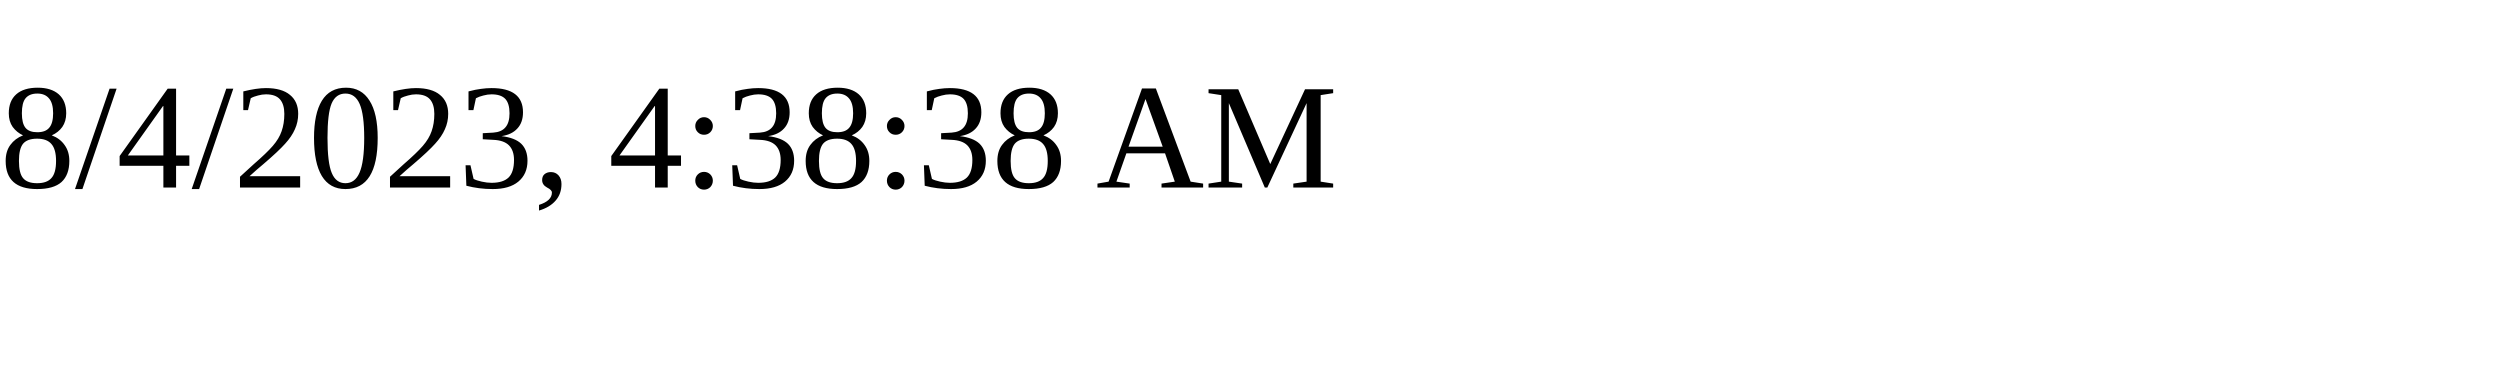
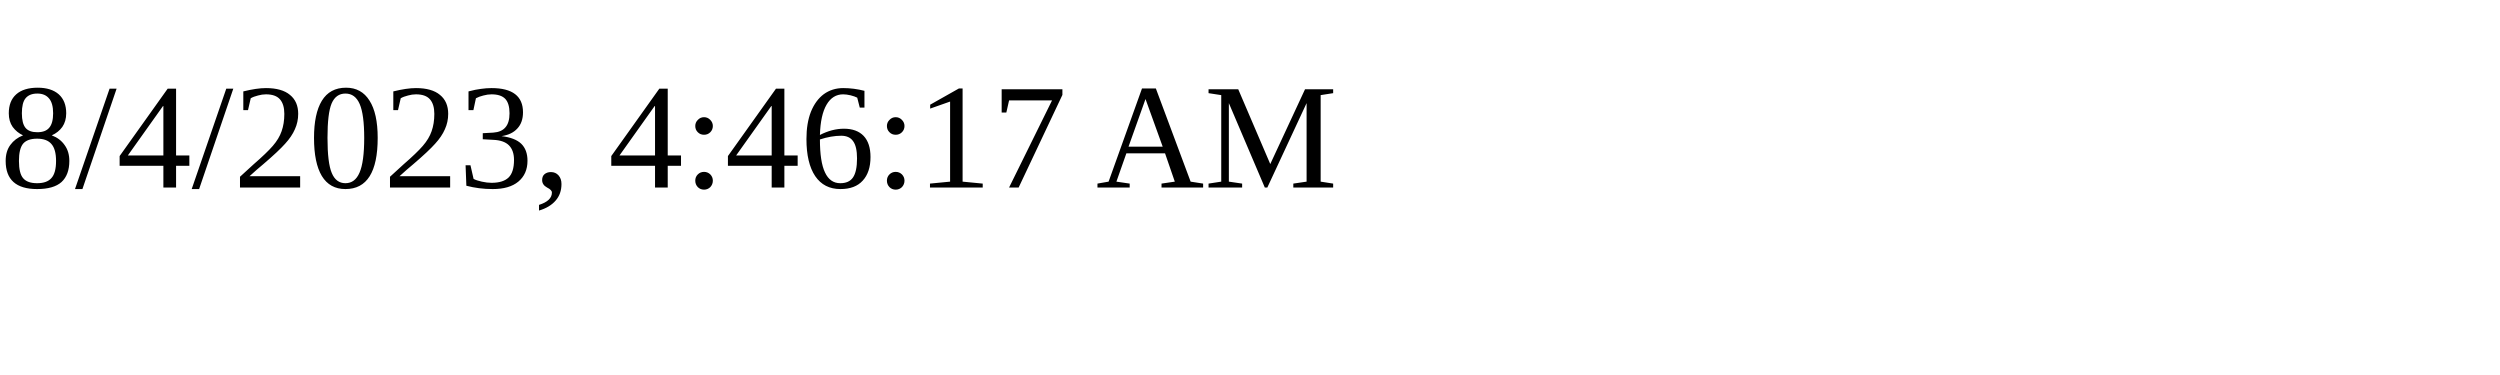
<svg xmlns="http://www.w3.org/2000/svg" height="30" width="200">
-   <text x="0" y="15">8/4/2023, 4:38:38 AM</text>
+   <text x="0" y="15">8/4/2023, 4:46:17 AM</text>
</svg>
